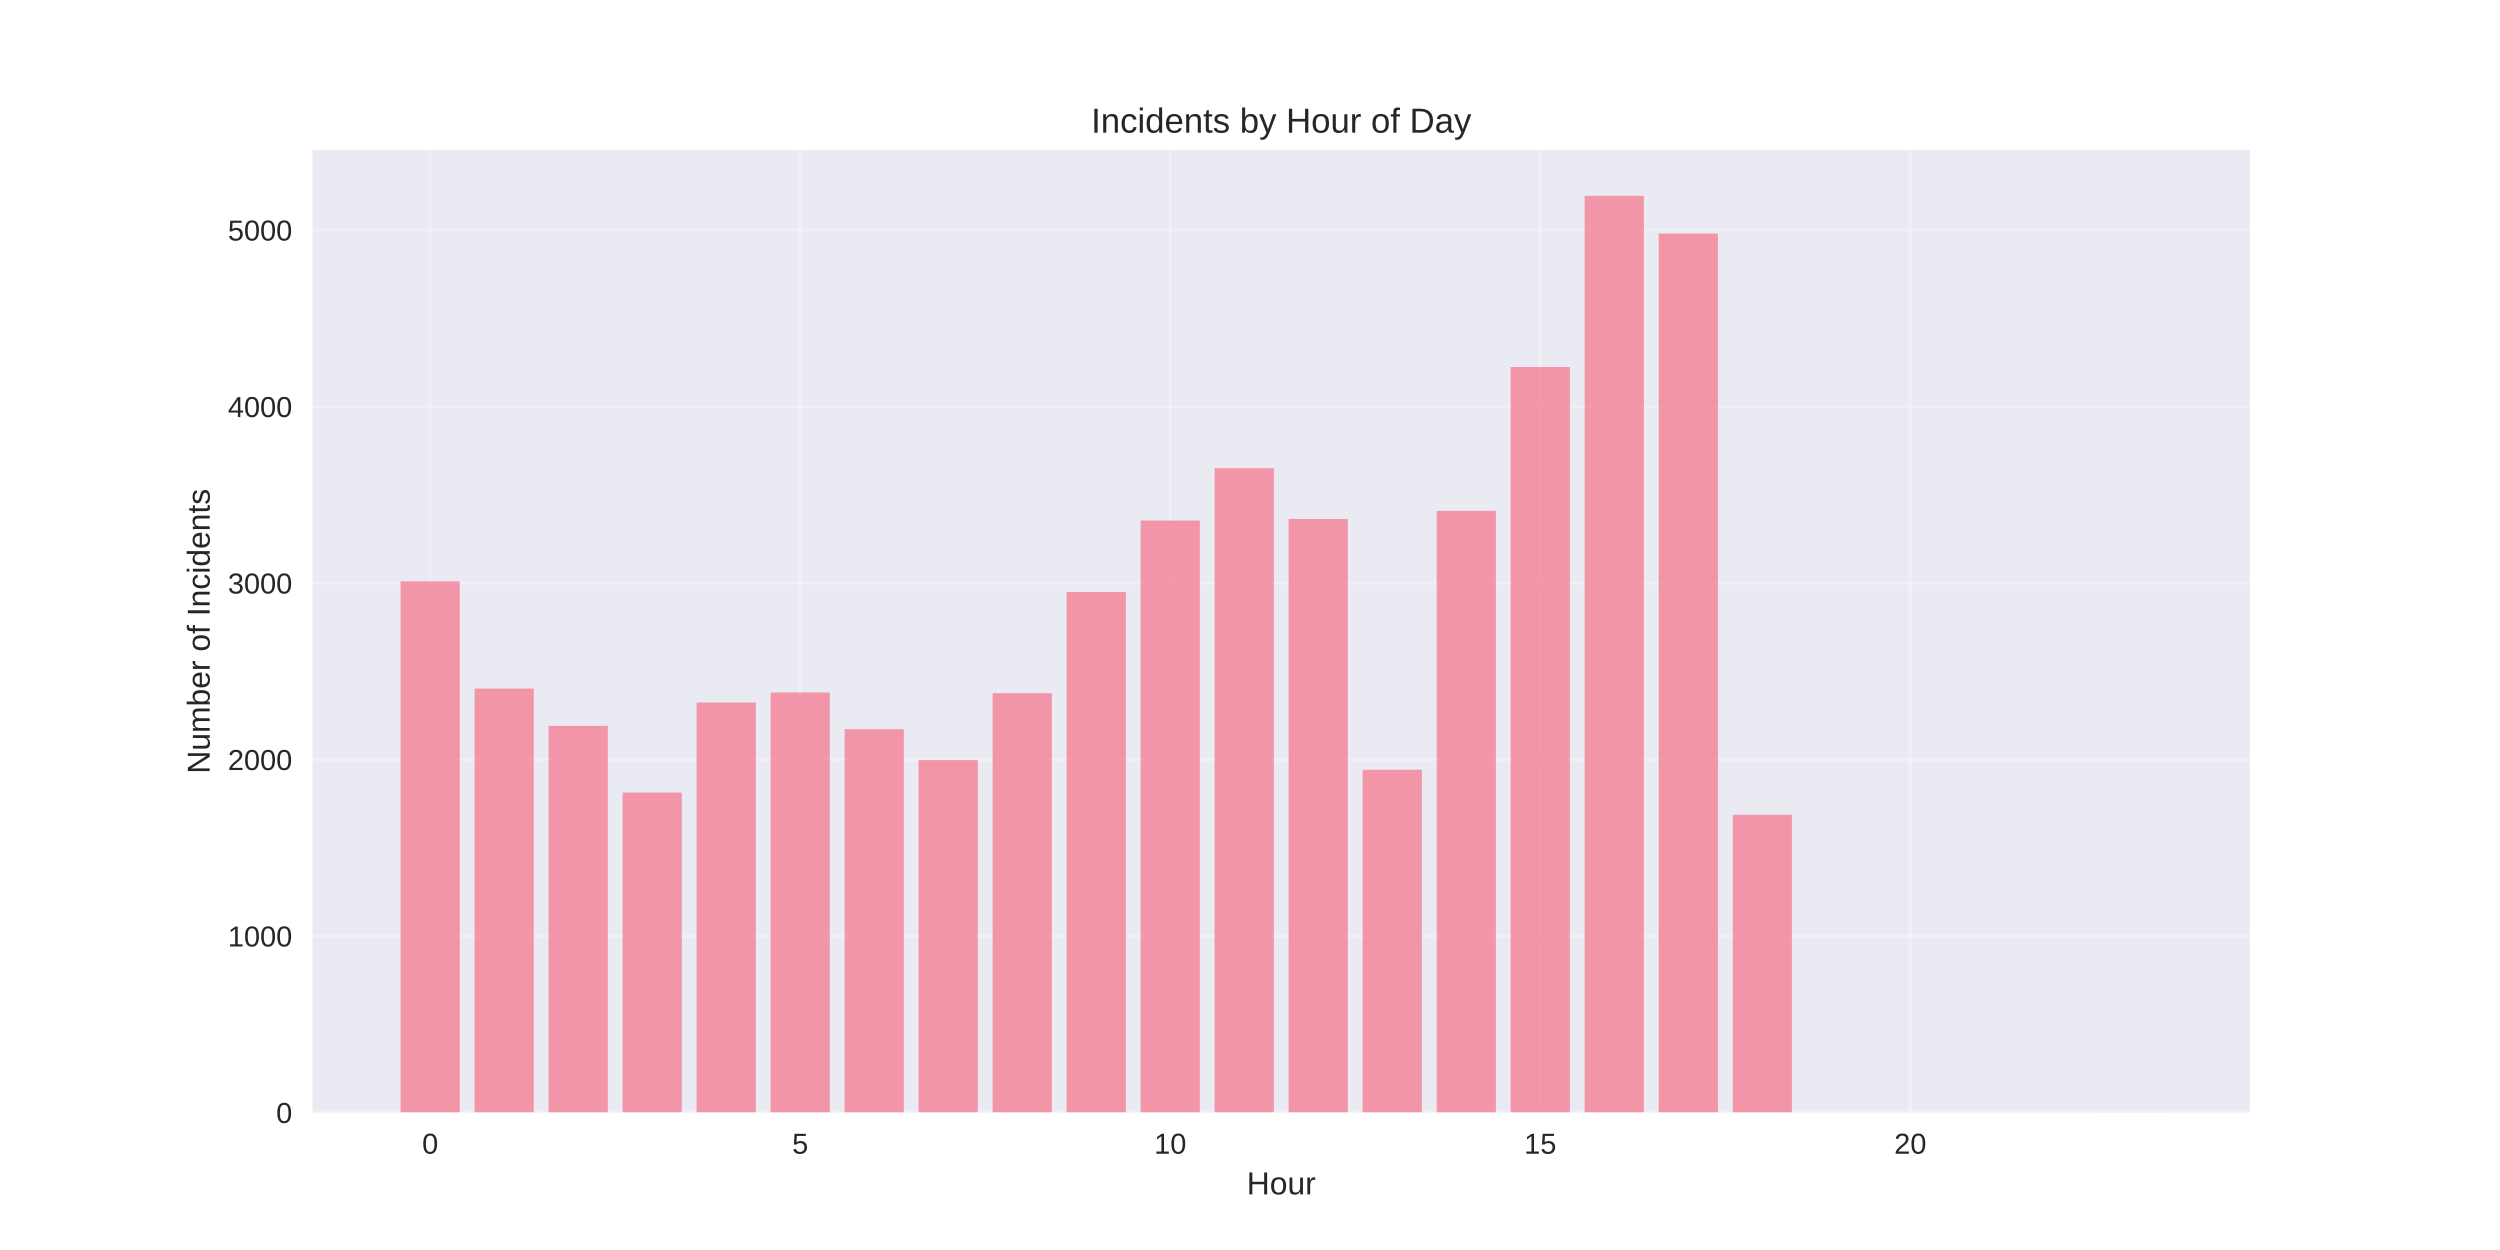
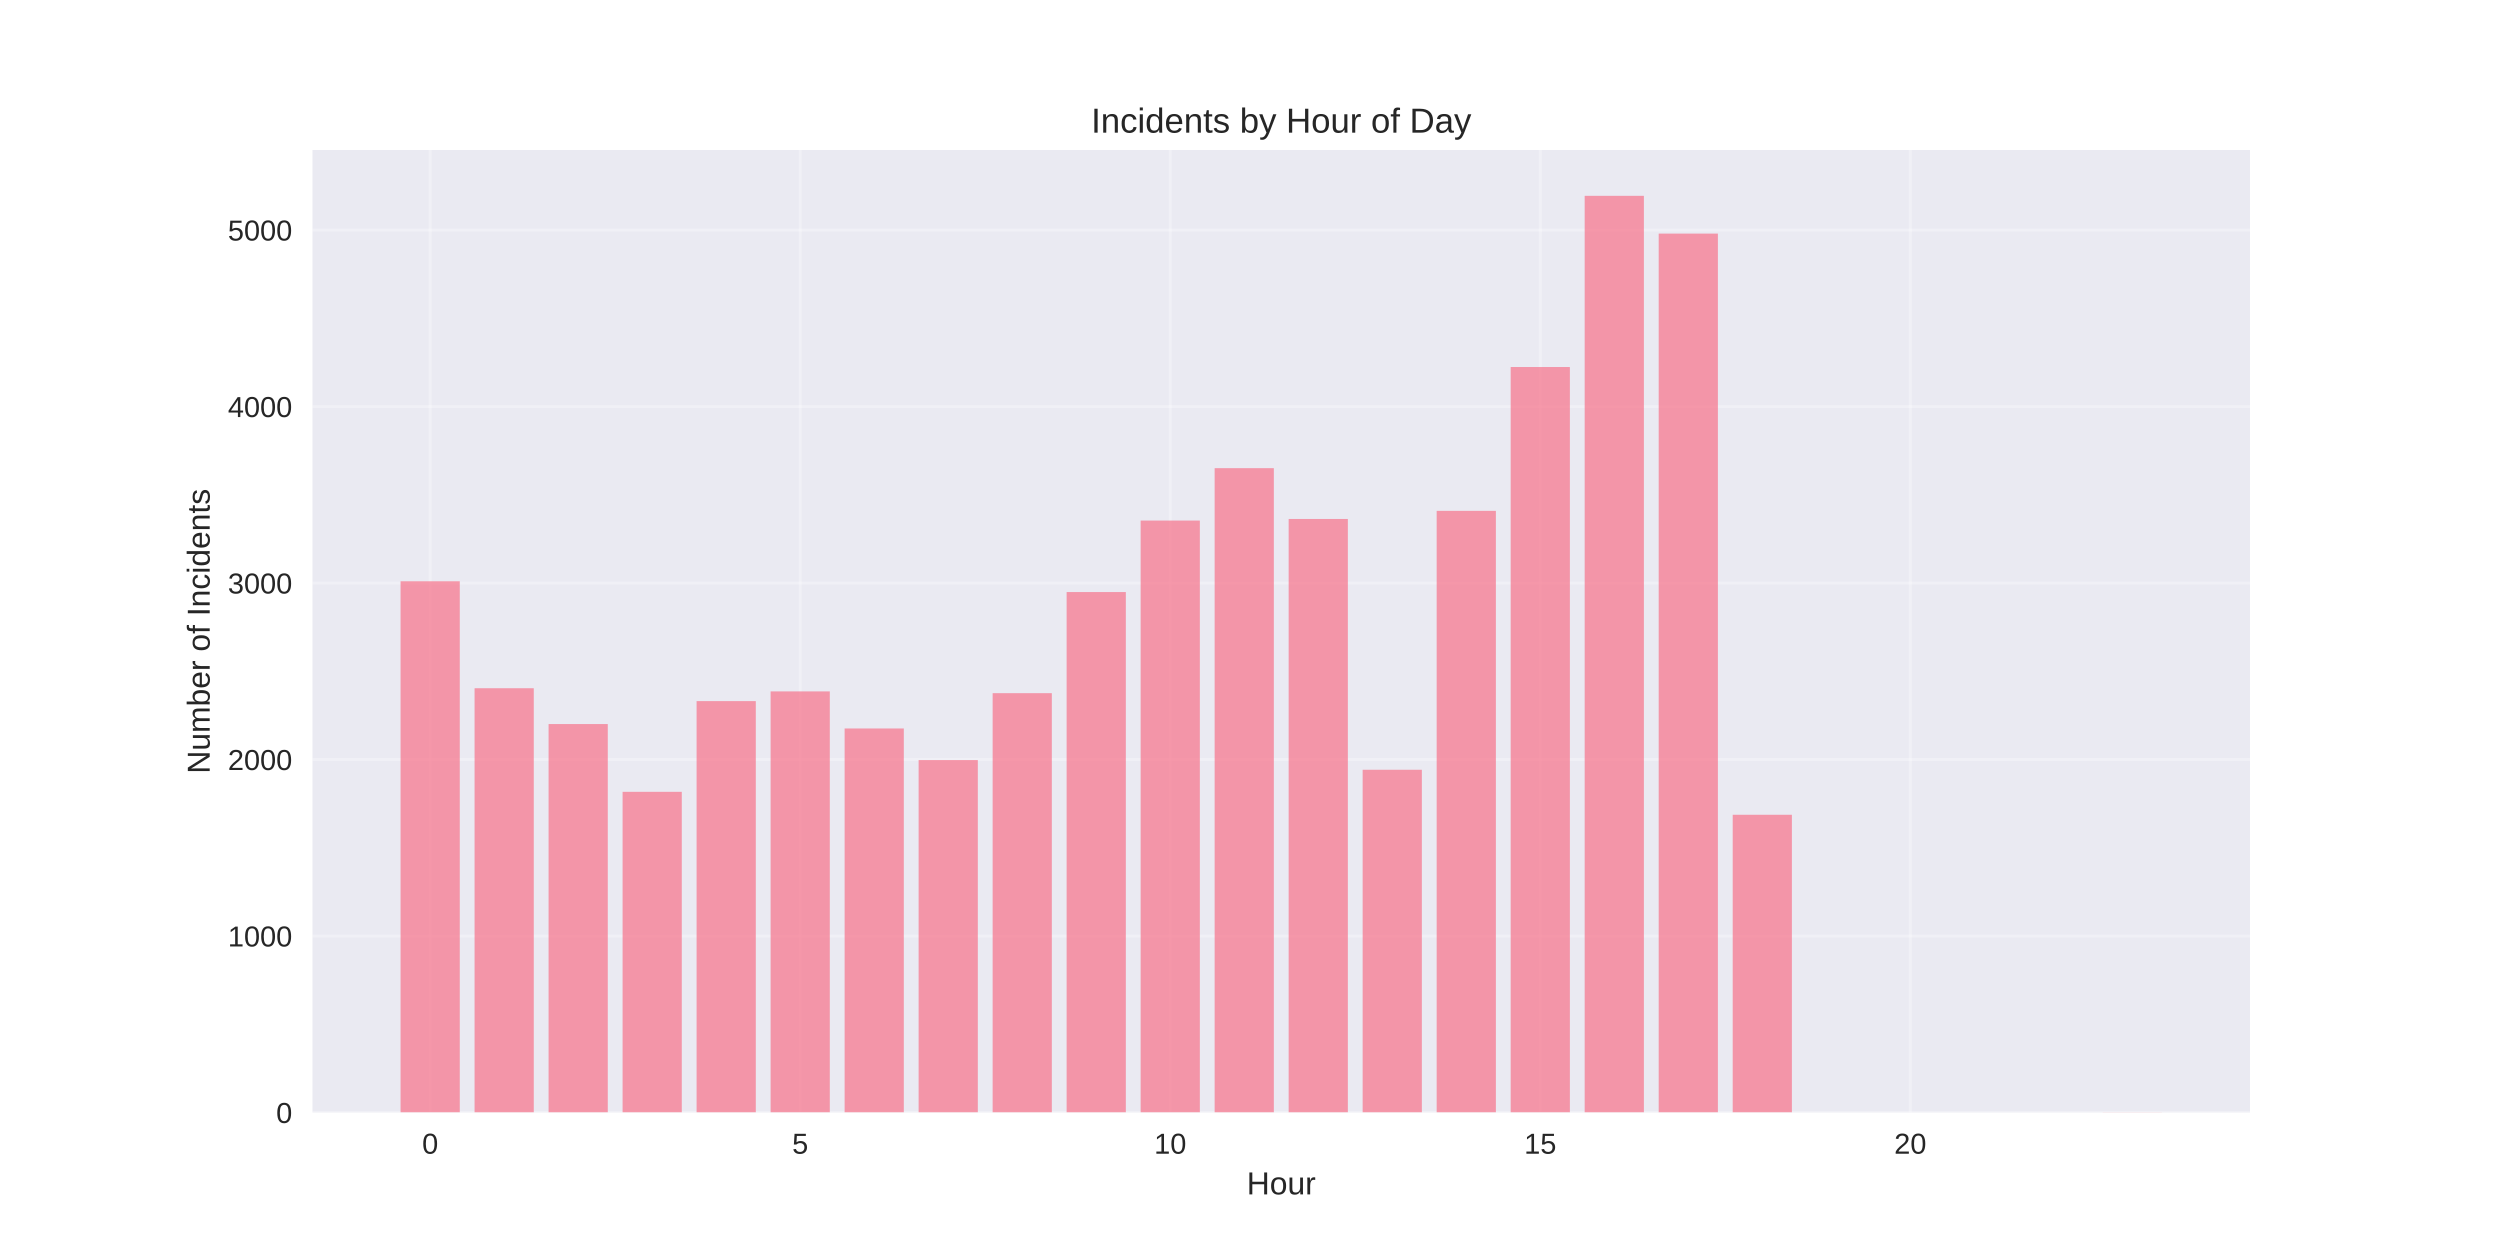
<svg xmlns="http://www.w3.org/2000/svg" width="864pt" height="432pt" viewBox="0 0 864 432" version="1.1">
  <defs>
    <style type="text/css">*{stroke-linejoin: round; stroke-linecap: butt}</style>
  </defs>
  <g id="figure_1">
    <g id="patch_1">
      <path d="M 0 432  L 864 432  L 864 0  L 0 0  z " style="fill: #ffffff" />
    </g>
    <g id="axes_1">
      <g id="patch_2">
        <path d="M 108 384.48  L 777.6 384.48  L 777.6 51.84  L 108 51.84  z " style="fill: #eaeaf2" />
      </g>
      <g id="matplotlib.axis_1">
        <g id="xtick_1">
          <g id="line2d_1">
-             <path d="M 148.667 384.48  L 148.667 51.84  " clip-path="url(#pf73d1bd31a)" style="fill: none; stroke: #ffffff; stroke-opacity: 0.3; stroke-linecap: round" />
+             <path d="M 148.667 384.48  L 148.667 51.84  " clip-path="url(#p36be6dc94c)" style="fill: none; stroke: #ffffff; stroke-opacity: 0.3; stroke-linecap: round" />
          </g>
          <g id="line2d_2" />
          <g id="text_1">
            <text style="fill: #262626; font: 10px 'Arial', 'Liberation Sans', 'DejaVu Sans', 'Bitstream Vera Sans', sans-serif; text-anchor: middle" x="148.667" y="398.727" transform="rotate(-0 148.6671 398.7269)">0</text>
          </g>
        </g>
        <g id="xtick_2">
          <g id="line2d_3">
-             <path d="M 276.551 384.48  L 276.551 51.84  " clip-path="url(#pf73d1bd31a)" style="fill: none; stroke: #ffffff; stroke-opacity: 0.3; stroke-linecap: round" />
+             <path d="M 276.551 384.48  L 276.551 51.84  " clip-path="url(#p36be6dc94c)" style="fill: none; stroke: #ffffff; stroke-opacity: 0.3; stroke-linecap: round" />
          </g>
          <g id="line2d_4" />
          <g id="text_2">
            <text style="fill: #262626; font: 10px 'Arial', 'Liberation Sans', 'DejaVu Sans', 'Bitstream Vera Sans', sans-serif; text-anchor: middle" x="276.551" y="398.727" transform="rotate(-0 276.551 398.7269)">5</text>
          </g>
        </g>
        <g id="xtick_3">
          <g id="line2d_5">
-             <path d="M 404.435 384.48  L 404.435 51.84  " clip-path="url(#pf73d1bd31a)" style="fill: none; stroke: #ffffff; stroke-opacity: 0.3; stroke-linecap: round" />
+             <path d="M 404.435 384.48  L 404.435 51.84  " clip-path="url(#p36be6dc94c)" style="fill: none; stroke: #ffffff; stroke-opacity: 0.3; stroke-linecap: round" />
          </g>
          <g id="line2d_6" />
          <g id="text_3">
            <text style="fill: #262626; font: 10px 'Arial', 'Liberation Sans', 'DejaVu Sans', 'Bitstream Vera Sans', sans-serif; text-anchor: middle" x="404.435" y="398.727" transform="rotate(-0 404.4348 398.7269)">10</text>
          </g>
        </g>
        <g id="xtick_4">
          <g id="line2d_7">
-             <path d="M 532.319 384.48  L 532.319 51.84  " clip-path="url(#pf73d1bd31a)" style="fill: none; stroke: #ffffff; stroke-opacity: 0.3; stroke-linecap: round" />
+             <path d="M 532.319 384.48  L 532.319 51.84  " clip-path="url(#p36be6dc94c)" style="fill: none; stroke: #ffffff; stroke-opacity: 0.3; stroke-linecap: round" />
          </g>
          <g id="line2d_8" />
          <g id="text_4">
            <text style="fill: #262626; font: 10px 'Arial', 'Liberation Sans', 'DejaVu Sans', 'Bitstream Vera Sans', sans-serif; text-anchor: middle" x="532.319" y="398.727" transform="rotate(-0 532.3187 398.7269)">15</text>
          </g>
        </g>
        <g id="xtick_5">
          <g id="line2d_9">
-             <path d="M 660.203 384.48  L 660.203 51.84  " clip-path="url(#pf73d1bd31a)" style="fill: none; stroke: #ffffff; stroke-opacity: 0.3; stroke-linecap: round" />
+             <path d="M 660.203 384.48  L 660.203 51.84  " clip-path="url(#p36be6dc94c)" style="fill: none; stroke: #ffffff; stroke-opacity: 0.3; stroke-linecap: round" />
          </g>
          <g id="line2d_10" />
          <g id="text_5">
            <text style="fill: #262626; font: 10px 'Arial', 'Liberation Sans', 'DejaVu Sans', 'Bitstream Vera Sans', sans-serif; text-anchor: middle" x="660.203" y="398.727" transform="rotate(-0 660.2026 398.7269)">20</text>
          </g>
        </g>
        <g id="text_6">
          <text style="fill: #262626; font: 11px 'Arial', 'Liberation Sans', 'DejaVu Sans', 'Bitstream Vera Sans', sans-serif; text-anchor: middle" x="442.8" y="412.773" transform="rotate(-0 442.8 412.7734)">Hour</text>
        </g>
      </g>
      <g id="matplotlib.axis_2">
        <g id="ytick_1">
          <g id="line2d_11">
-             <path d="M 108 384.48  L 777.6 384.48  " clip-path="url(#pf73d1bd31a)" style="fill: none; stroke: #ffffff; stroke-opacity: 0.3; stroke-linecap: round" />
+             <path d="M 108 384.48  L 777.6 384.48  " clip-path="url(#p36be6dc94c)" style="fill: none; stroke: #ffffff; stroke-opacity: 0.3; stroke-linecap: round" />
          </g>
          <g id="line2d_12" />
          <g id="text_7">
            <text style="fill: #262626; font: 10px 'Arial', 'Liberation Sans', 'DejaVu Sans', 'Bitstream Vera Sans', sans-serif; text-anchor: end" x="101" y="388.103" transform="rotate(-0 101 388.1034)">0</text>
          </g>
        </g>
        <g id="ytick_2">
          <g id="line2d_13">
-             <path d="M 108 323.487  L 777.6 323.487  " clip-path="url(#pf73d1bd31a)" style="fill: none; stroke: #ffffff; stroke-opacity: 0.3; stroke-linecap: round" />
+             <path d="M 108 323.487  L 777.6 323.487  " clip-path="url(#p36be6dc94c)" style="fill: none; stroke: #ffffff; stroke-opacity: 0.3; stroke-linecap: round" />
          </g>
          <g id="line2d_14" />
          <g id="text_8">
            <text style="fill: #262626; font: 10px 'Arial', 'Liberation Sans', 'DejaVu Sans', 'Bitstream Vera Sans', sans-serif; text-anchor: end" x="101" y="327.11" transform="rotate(-0 101 327.11)">1000</text>
          </g>
        </g>
        <g id="ytick_3">
          <g id="line2d_15">
-             <path d="M 108 262.493  L 777.6 262.493  " clip-path="url(#pf73d1bd31a)" style="fill: none; stroke: #ffffff; stroke-opacity: 0.3; stroke-linecap: round" />
+             <path d="M 108 262.493  L 777.6 262.493  " clip-path="url(#p36be6dc94c)" style="fill: none; stroke: #ffffff; stroke-opacity: 0.3; stroke-linecap: round" />
          </g>
          <g id="line2d_16" />
          <g id="text_9">
            <text style="fill: #262626; font: 10px 'Arial', 'Liberation Sans', 'DejaVu Sans', 'Bitstream Vera Sans', sans-serif; text-anchor: end" x="101" y="266.117" transform="rotate(-0 101 266.1165)">2000</text>
          </g>
        </g>
        <g id="ytick_4">
          <g id="line2d_17">
-             <path d="M 108 201.5  L 777.6 201.5  " clip-path="url(#pf73d1bd31a)" style="fill: none; stroke: #ffffff; stroke-opacity: 0.3; stroke-linecap: round" />
+             <path d="M 108 201.5  L 777.6 201.5  " clip-path="url(#p36be6dc94c)" style="fill: none; stroke: #ffffff; stroke-opacity: 0.3; stroke-linecap: round" />
          </g>
          <g id="line2d_18" />
          <g id="text_10">
            <text style="fill: #262626; font: 10px 'Arial', 'Liberation Sans', 'DejaVu Sans', 'Bitstream Vera Sans', sans-serif; text-anchor: end" x="101" y="205.123" transform="rotate(-0 101 205.1231)">3000</text>
          </g>
        </g>
        <g id="ytick_5">
          <g id="line2d_19">
-             <path d="M 108 140.506  L 777.6 140.506  " clip-path="url(#pf73d1bd31a)" style="fill: none; stroke: #ffffff; stroke-opacity: 0.3; stroke-linecap: round" />
+             <path d="M 108 140.506  L 777.6 140.506  " clip-path="url(#p36be6dc94c)" style="fill: none; stroke: #ffffff; stroke-opacity: 0.3; stroke-linecap: round" />
          </g>
          <g id="line2d_20" />
          <g id="text_11">
            <text style="fill: #262626; font: 10px 'Arial', 'Liberation Sans', 'DejaVu Sans', 'Bitstream Vera Sans', sans-serif; text-anchor: end" x="101" y="144.13" transform="rotate(-0 101 144.1296)">4000</text>
          </g>
        </g>
        <g id="ytick_6">
          <g id="line2d_21">
-             <path d="M 108 79.513  L 777.6 79.513  " clip-path="url(#pf73d1bd31a)" style="fill: none; stroke: #ffffff; stroke-opacity: 0.3; stroke-linecap: round" />
+             <path d="M 108 79.513  L 777.6 79.513  " clip-path="url(#p36be6dc94c)" style="fill: none; stroke: #ffffff; stroke-opacity: 0.3; stroke-linecap: round" />
          </g>
          <g id="line2d_22" />
          <g id="text_12">
            <text style="fill: #262626; font: 10px 'Arial', 'Liberation Sans', 'DejaVu Sans', 'Bitstream Vera Sans', sans-serif; text-anchor: end" x="101" y="83.136" transform="rotate(-0 101 83.13617)">5000</text>
          </g>
        </g>
        <g id="text_13">
          <text style="fill: #262626; font: 11px 'Arial', 'Liberation Sans', 'DejaVu Sans', 'Bitstream Vera Sans', sans-serif; text-anchor: middle" x="72.474" y="218.16" transform="rotate(-90 72.47375 218.16)">Number of Incidents</text>
        </g>
      </g>
      <g id="patch_3">
-         <path d="M 138.436 384.48  L 158.898 384.48  L 158.898 200.89  L 138.436 200.89  z " clip-path="url(#pf73d1bd31a)" style="fill: #f77189; opacity: 0.7" />
+         <path d="M 138.436 384.48  L 158.898 384.48  L 158.898 200.89  L 138.436 200.89  z " clip-path="url(#p36be6dc94c)" style="fill: #f77189; opacity: 0.7" />
      </g>
      <g id="patch_4">
-         <path d="M 164.013 384.48  L 184.475 384.48  L 184.475 237.974  L 164.013 237.974  z " clip-path="url(#pf73d1bd31a)" style="fill: #f77189; opacity: 0.7" />
+         <path d="M 164.013 384.48  L 184.475 384.48  L 184.475 237.852  L 164.013 237.852  z " clip-path="url(#p36be6dc94c)" style="fill: #f77189; opacity: 0.7" />
      </g>
      <g id="patch_5">
-         <path d="M 189.59 384.48  L 210.051 384.48  L 210.051 250.843  L 189.59 250.843  z " clip-path="url(#pf73d1bd31a)" style="fill: #f77189; opacity: 0.7" />
+         <path d="M 189.59 384.48  L 210.051 384.48  L 210.051 250.233  L 189.59 250.233  z " clip-path="url(#p36be6dc94c)" style="fill: #f77189; opacity: 0.7" />
      </g>
      <g id="patch_6">
-         <path d="M 215.167 384.48  L 235.628 384.48  L 235.628 273.899  L 215.167 273.899  z " clip-path="url(#pf73d1bd31a)" style="fill: #f77189; opacity: 0.7" />
+         <path d="M 215.167 384.48  L 235.628 384.48  L 235.628 273.655  L 215.167 273.655  z " clip-path="url(#p36be6dc94c)" style="fill: #f77189; opacity: 0.7" />
      </g>
      <g id="patch_7">
-         <path d="M 240.743 384.48  L 261.205 384.48  L 261.205 242.792  L 240.743 242.792  z " clip-path="url(#pf73d1bd31a)" style="fill: #f77189; opacity: 0.7" />
+         <path d="M 240.743 384.48  L 261.205 384.48  L 261.205 242.304  L 240.743 242.304  z " clip-path="url(#p36be6dc94c)" style="fill: #f77189; opacity: 0.7" />
      </g>
      <g id="patch_8">
-         <path d="M 266.32 384.48  L 286.782 384.48  L 286.782 239.316  L 266.32 239.316  z " clip-path="url(#pf73d1bd31a)" style="fill: #f77189; opacity: 0.7" />
+         <path d="M 266.32 384.48  L 286.782 384.48  L 286.782 238.95  L 266.32 238.95  z " clip-path="url(#p36be6dc94c)" style="fill: #f77189; opacity: 0.7" />
      </g>
      <g id="patch_9">
-         <path d="M 291.897 384.48  L 312.358 384.48  L 312.358 252.002  L 291.897 252.002  z " clip-path="url(#pf73d1bd31a)" style="fill: #f77189; opacity: 0.7" />
+         <path d="M 291.897 384.48  L 312.358 384.48  L 312.358 251.758  L 291.897 251.758  z " clip-path="url(#p36be6dc94c)" style="fill: #f77189; opacity: 0.7" />
      </g>
      <g id="patch_10">
-         <path d="M 317.474 384.48  L 337.935 384.48  L 337.935 262.676  L 317.474 262.676  z " clip-path="url(#pf73d1bd31a)" style="fill: #f77189; opacity: 0.7" />
+         <path d="M 317.474 384.48  L 337.935 384.48  L 337.935 262.676  L 317.474 262.676  z " clip-path="url(#p36be6dc94c)" style="fill: #f77189; opacity: 0.7" />
      </g>
      <g id="patch_11">
-         <path d="M 343.051 384.48  L 363.512 384.48  L 363.512 239.56  L 343.051 239.56  z " clip-path="url(#pf73d1bd31a)" style="fill: #f77189; opacity: 0.7" />
+         <path d="M 343.051 384.48  L 363.512 384.48  L 363.512 239.56  L 343.051 239.56  z " clip-path="url(#p36be6dc94c)" style="fill: #f77189; opacity: 0.7" />
      </g>
      <g id="patch_12">
-         <path d="M 368.627 384.48  L 389.089 384.48  L 389.089 204.61  L 368.627 204.61  z " clip-path="url(#pf73d1bd31a)" style="fill: #f77189; opacity: 0.7" />
+         <path d="M 368.627 384.48  L 389.089 384.48  L 389.089 204.61  L 368.627 204.61  z " clip-path="url(#p36be6dc94c)" style="fill: #f77189; opacity: 0.7" />
      </g>
      <g id="patch_13">
-         <path d="M 394.204 384.48  L 414.666 384.48  L 414.666 179.908  L 394.204 179.908  z " clip-path="url(#pf73d1bd31a)" style="fill: #f77189; opacity: 0.7" />
+         <path d="M 394.204 384.48  L 414.666 384.48  L 414.666 179.908  L 394.204 179.908  z " clip-path="url(#p36be6dc94c)" style="fill: #f77189; opacity: 0.7" />
      </g>
      <g id="patch_14">
-         <path d="M 419.781 384.48  L 440.242 384.48  L 440.242 161.793  L 419.781 161.793  z " clip-path="url(#pf73d1bd31a)" style="fill: #f77189; opacity: 0.7" />
+         <path d="M 419.781 384.48  L 440.242 384.48  L 440.242 161.793  L 419.781 161.793  z " clip-path="url(#p36be6dc94c)" style="fill: #f77189; opacity: 0.7" />
      </g>
      <g id="patch_15">
-         <path d="M 445.358 384.48  L 465.819 384.48  L 465.819 179.359  L 445.358 179.359  z " clip-path="url(#pf73d1bd31a)" style="fill: #f77189; opacity: 0.7" />
+         <path d="M 445.358 384.48  L 465.819 384.48  L 465.819 179.359  L 445.358 179.359  z " clip-path="url(#p36be6dc94c)" style="fill: #f77189; opacity: 0.7" />
      </g>
      <g id="patch_16">
-         <path d="M 470.934 384.48  L 491.396 384.48  L 491.396 266.031  L 470.934 266.031  z " clip-path="url(#pf73d1bd31a)" style="fill: #f77189; opacity: 0.7" />
+         <path d="M 470.934 384.48  L 491.396 384.48  L 491.396 266.031  L 470.934 266.031  z " clip-path="url(#p36be6dc94c)" style="fill: #f77189; opacity: 0.7" />
      </g>
      <g id="patch_17">
-         <path d="M 496.511 384.48  L 516.973 384.48  L 516.973 176.553  L 496.511 176.553  z " clip-path="url(#pf73d1bd31a)" style="fill: #f77189; opacity: 0.7" />
+         <path d="M 496.511 384.48  L 516.973 384.48  L 516.973 176.553  L 496.511 176.553  z " clip-path="url(#p36be6dc94c)" style="fill: #f77189; opacity: 0.7" />
      </g>
      <g id="patch_18">
-         <path d="M 522.088 384.48  L 542.549 384.48  L 542.549 126.844  L 522.088 126.844  z " clip-path="url(#pf73d1bd31a)" style="fill: #f77189; opacity: 0.7" />
+         <path d="M 522.088 384.48  L 542.549 384.48  L 542.549 126.844  L 522.088 126.844  z " clip-path="url(#p36be6dc94c)" style="fill: #f77189; opacity: 0.7" />
      </g>
      <g id="patch_19">
-         <path d="M 547.665 384.48  L 568.126 384.48  L 568.126 67.68  L 547.665 67.68  z " clip-path="url(#pf73d1bd31a)" style="fill: #f77189; opacity: 0.7" />
+         <path d="M 547.665 384.48  L 568.126 384.48  L 568.126 67.68  L 547.665 67.68  z " clip-path="url(#p36be6dc94c)" style="fill: #f77189; opacity: 0.7" />
      </g>
      <g id="patch_20">
-         <path d="M 573.242 384.48  L 593.703 384.48  L 593.703 80.733  L 573.242 80.733  z " clip-path="url(#pf73d1bd31a)" style="fill: #f77189; opacity: 0.7" />
+         <path d="M 573.242 384.48  L 593.703 384.48  L 593.703 80.733  L 573.242 80.733  z " clip-path="url(#p36be6dc94c)" style="fill: #f77189; opacity: 0.7" />
      </g>
      <g id="patch_21">
-         <path d="M 598.818 384.48  L 619.28 384.48  L 619.28 281.584  L 598.818 281.584  z " clip-path="url(#pf73d1bd31a)" style="fill: #f77189; opacity: 0.7" />
+         <path d="M 598.818 384.48  L 619.28 384.48  L 619.28 281.584  L 598.818 281.584  z " clip-path="url(#p36be6dc94c)" style="fill: #f77189; opacity: 0.7" />
      </g>
      <g id="patch_22">
-         <path d="M 726.702 384.48  L 747.164 384.48  L 747.164 384.419  L 726.702 384.419  z " clip-path="url(#pf73d1bd31a)" style="fill: #f77189; opacity: 0.7" />
+         <path d="M 726.702 384.48  L 747.164 384.48  L 747.164 384.419  L 726.702 384.419  z " clip-path="url(#p36be6dc94c)" style="fill: #f77189; opacity: 0.7" />
      </g>
      <g id="patch_23">
        <path d="M 108 384.48  L 108 51.84  " style="fill: none" />
      </g>
      <g id="patch_24">
        <path d="M 777.6 384.48  L 777.6 51.84  " style="fill: none" />
      </g>
      <g id="patch_25">
        <path d="M 108 384.48  L 777.6 384.48  " style="fill: none" />
      </g>
      <g id="patch_26">
        <path d="M 108 51.84  L 777.6 51.84  " style="fill: none" />
      </g>
      <g id="text_14">
        <text style="fill: #262626; font: 12px 'Arial', 'Liberation Sans', 'DejaVu Sans', 'Bitstream Vera Sans', sans-serif; text-anchor: middle" x="442.8" y="45.84" transform="rotate(-0 442.8 45.84)">Incidents by Hour of Day</text>
      </g>
    </g>
  </g>
  <defs>
-     <clipPath id="pf73d1bd31a">
+     <clipPath id="p36be6dc94c">
      <rect x="108" y="51.84" width="669.6" height="332.64" />
    </clipPath>
  </defs>
</svg>
